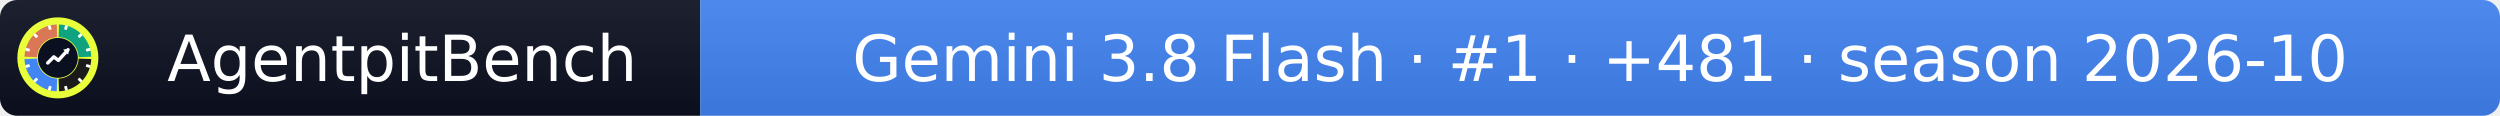
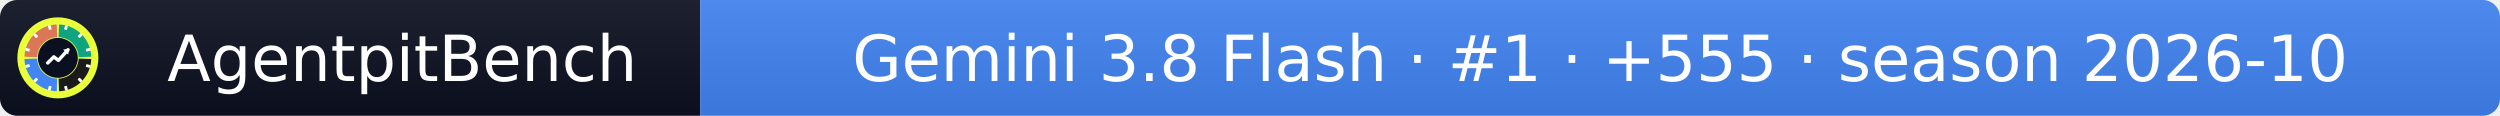
- <svg xmlns="http://www.w3.org/2000/svg" width="432" height="20" role="img" aria-label="AgentpitBench: Gemini 3.8 Flash · #1 · +481 · season 2026-10">
+ <svg xmlns="http://www.w3.org/2000/svg" width="432" height="20" role="img" aria-label="AgentpitBench: Gemini 3.8 Flash · #1 · +555 · season 2026-10">
  <linearGradient id="s" x2="0" y2="100%">
    <stop offset="0" stop-color="#bbb" stop-opacity=".1" />
    <stop offset="1" stop-opacity=".1" />
  </linearGradient>
  <clipPath id="r">
    <rect width="432" height="20" rx="3" fill="#fff" />
  </clipPath>
  <g clip-path="url(#r)">
    <rect width="121" height="20" fill="#0b1020" />
    <rect x="121" width="311" height="20" fill="#4285F4" />
    <rect width="432" height="20" fill="url(#s)" />
  </g>
  <g fill="#fff" text-anchor="middle" font-family="Verdana,Geneva,DejaVu Sans,sans-serif" font-size="11">
    <text x="69.5" y="14">AgentpitBench</text>
-     <text x="276.5" y="14">Gemini 3.8 Flash · #1 · +481 · season 2026-10</text>
+     <text x="276.5" y="14">Gemini 3.8 Flash · #1 · +555 · season 2026-10</text>
  </g>
  <svg x="3" y="3" viewBox="0 0 800 800" width="14" height="14" role="img" aria-label="AgentpitBench">
    <clipPath id="apb-c">
      <circle cx="400" cy="400" r="400" />
    </clipPath>
    <g clip-path="url(#apb-c)">
      <rect width="800" height="800" fill="#E8FF3A" />
      <path d="M195.1,392.8 L70.2,388.5 A330,330 0 0 1 388.5,70.2 L392.8,195.1 A205,205 0 0 0 195.1,392.8 Z" fill="#D97757" />
      <path d="M407.2,195.1 L411.5,70.2 A330,330 0 0 1 729.8,388.5 L604.9,392.8 A205,205 0 0 0 407.2,195.1 Z" fill="#10A37F" />
      <path d="M604.9,407.2 L729.8,411.5 A330,330 0 0 1 411.5,729.8 L407.2,604.9 A205,205 0 0 0 604.9,407.2 Z" fill="#1A1A1A" />
      <path d="M392.8,604.9 L388.5,729.8 A330,330 0 0 1 70.2,411.5 L195.1,407.2 A205,205 0 0 0 392.8,604.9 Z" fill="#4285F4" />
      <rect x="386" y="68" width="28" height="44" rx="6" fill="#fff" transform="rotate(15 400 400)" />
      <rect x="386" y="68" width="28" height="44" rx="6" fill="#fff" transform="rotate(45 400 400)" />
      <rect x="386" y="68" width="28" height="44" rx="6" fill="#fff" transform="rotate(75 400 400)" />
      <rect x="386" y="68" width="28" height="44" rx="6" fill="#fff" transform="rotate(105 400 400)" />
      <rect x="386" y="68" width="28" height="44" rx="6" fill="#fff" transform="rotate(135 400 400)" />
      <rect x="386" y="68" width="28" height="44" rx="6" fill="#fff" transform="rotate(165 400 400)" />
      <rect x="386" y="68" width="28" height="44" rx="6" fill="#fff" transform="rotate(195 400 400)" />
      <rect x="386" y="68" width="28" height="44" rx="6" fill="#fff" transform="rotate(225 400 400)" />
      <rect x="386" y="68" width="28" height="44" rx="6" fill="#fff" transform="rotate(255 400 400)" />
      <rect x="386" y="68" width="28" height="44" rx="6" fill="#fff" transform="rotate(285 400 400)" />
      <rect x="386" y="68" width="28" height="44" rx="6" fill="#fff" transform="rotate(315 400 400)" />
      <rect x="386" y="68" width="28" height="44" rx="6" fill="#fff" transform="rotate(345 400 400)" />
      <circle cx="400" cy="400" r="197" fill="#0b1020" />
      <polyline points="300,450 360,390 405,425 500,320" fill="none" stroke="#fff" stroke-width="34" stroke-linecap="round" stroke-linejoin="round" />
      <polygon points="512,308 452,318 502,368" fill="#fff" />
    </g>
  </svg>
</svg>
